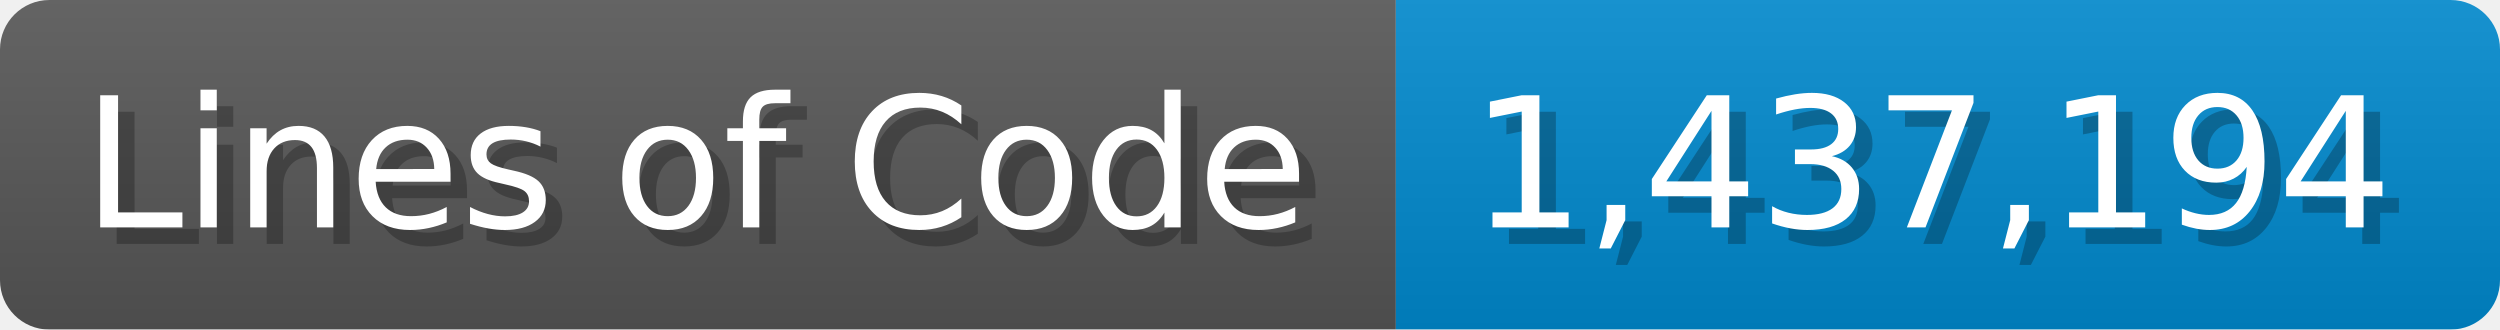
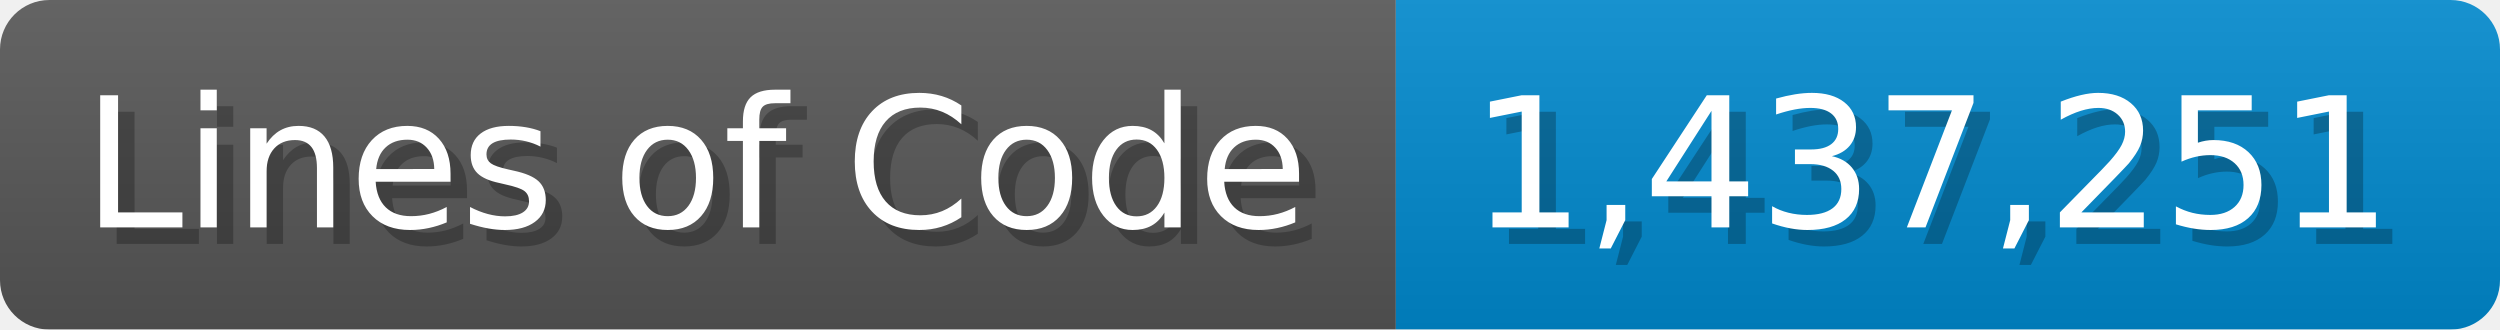
<svg xmlns="http://www.w3.org/2000/svg" width="151.7" height="20" viewBox="0 0 1517 200">
  <linearGradient id="a" x2="0" y2="100%">
    <stop offset="0" stop-opacity=".1" stop-color="#EEE" />
    <stop offset="1" stop-opacity=".1" />
  </linearGradient>
  <mask id="m">
    <rect width="1517" height="200" rx="30" fill="#FFF" />
  </mask>
  <g mask="url(#m)">
    <rect width="847" height="200" fill="#555" />
    <rect width="670" height="200" fill="#08C" x="847" />
    <rect width="1517" height="200" fill="url(#a)" />
  </g>
  <g fill="#fff" text-anchor="start" font-family="Verdana,DejaVu Sans,sans-serif" font-size="110">
    <text x="60" y="148" textLength="747" fill="#000" opacity="0.25">Lines of Code</text>
    <text x="50" y="138" textLength="747">Lines of Code</text>
-     <text x="902" y="148" textLength="570" fill="#000" opacity="0.25">1,437,194</text>
-     <text x="892" y="138" textLength="570">1,437,194</text>
+     <text x="902" y="148" textLength="570" fill="#000" opacity="0.25">1,437,251</text>
+     <text x="892" y="138" textLength="570">1,437,251</text>
  </g>
</svg>
